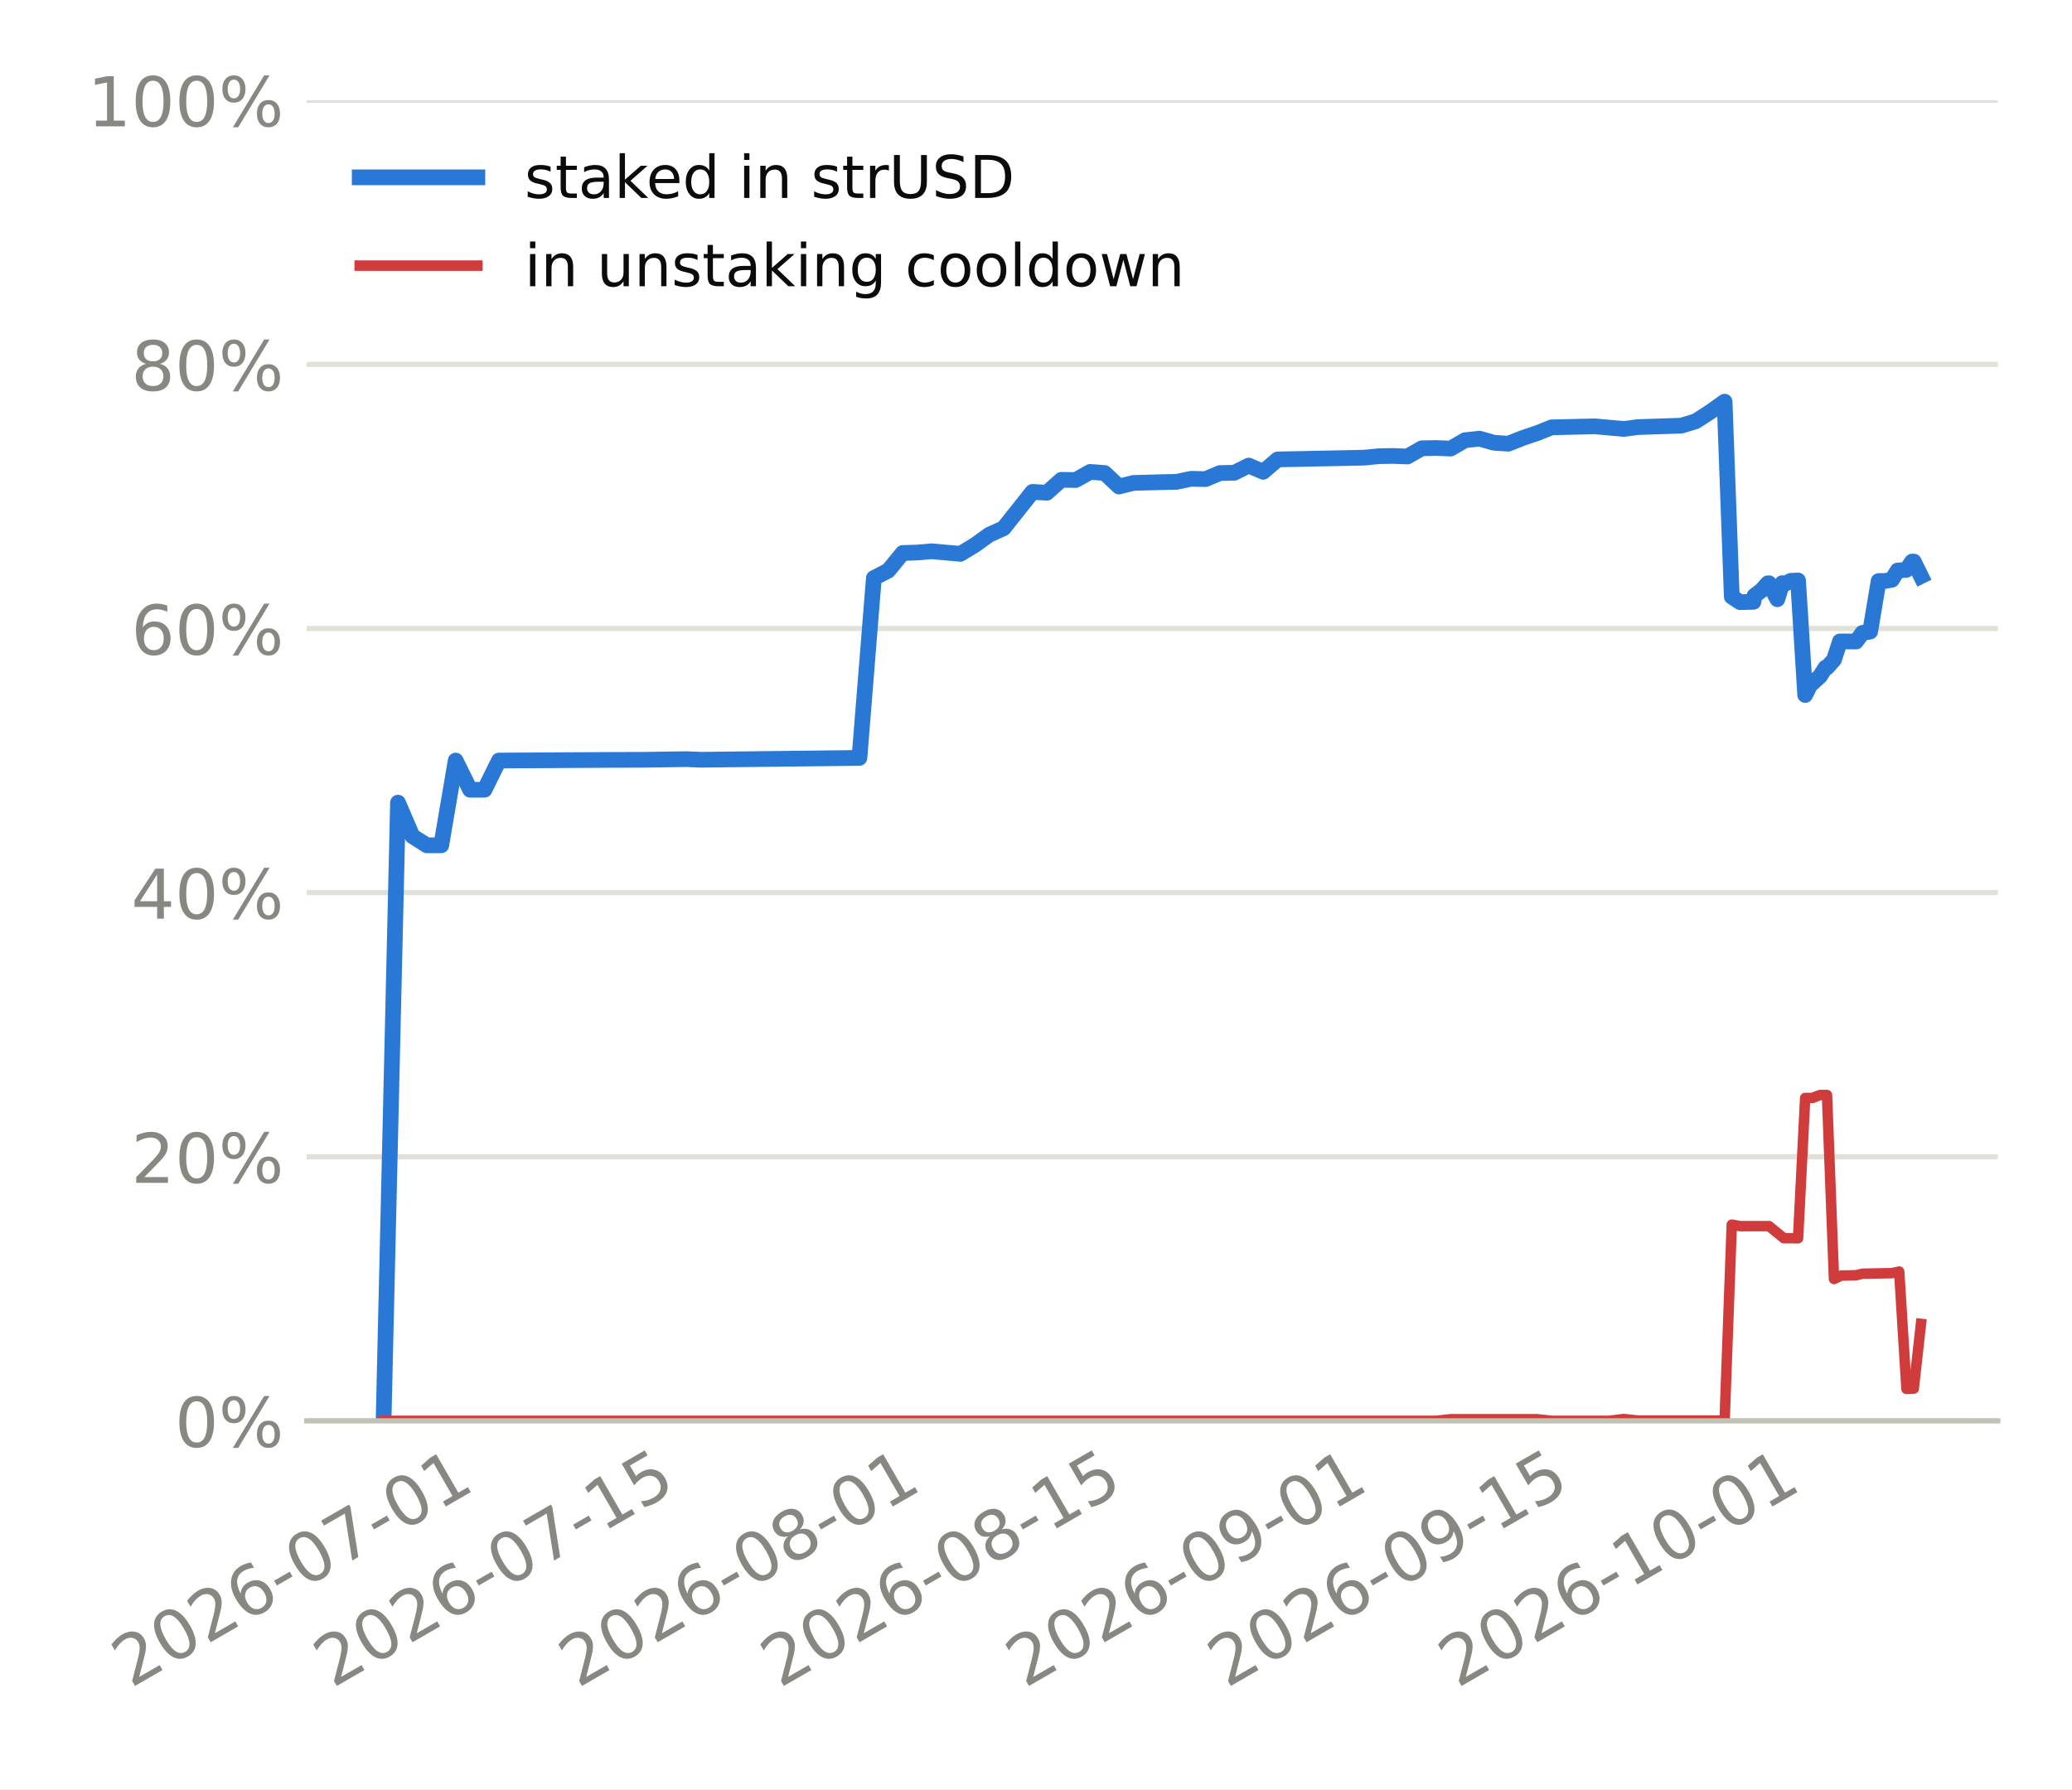
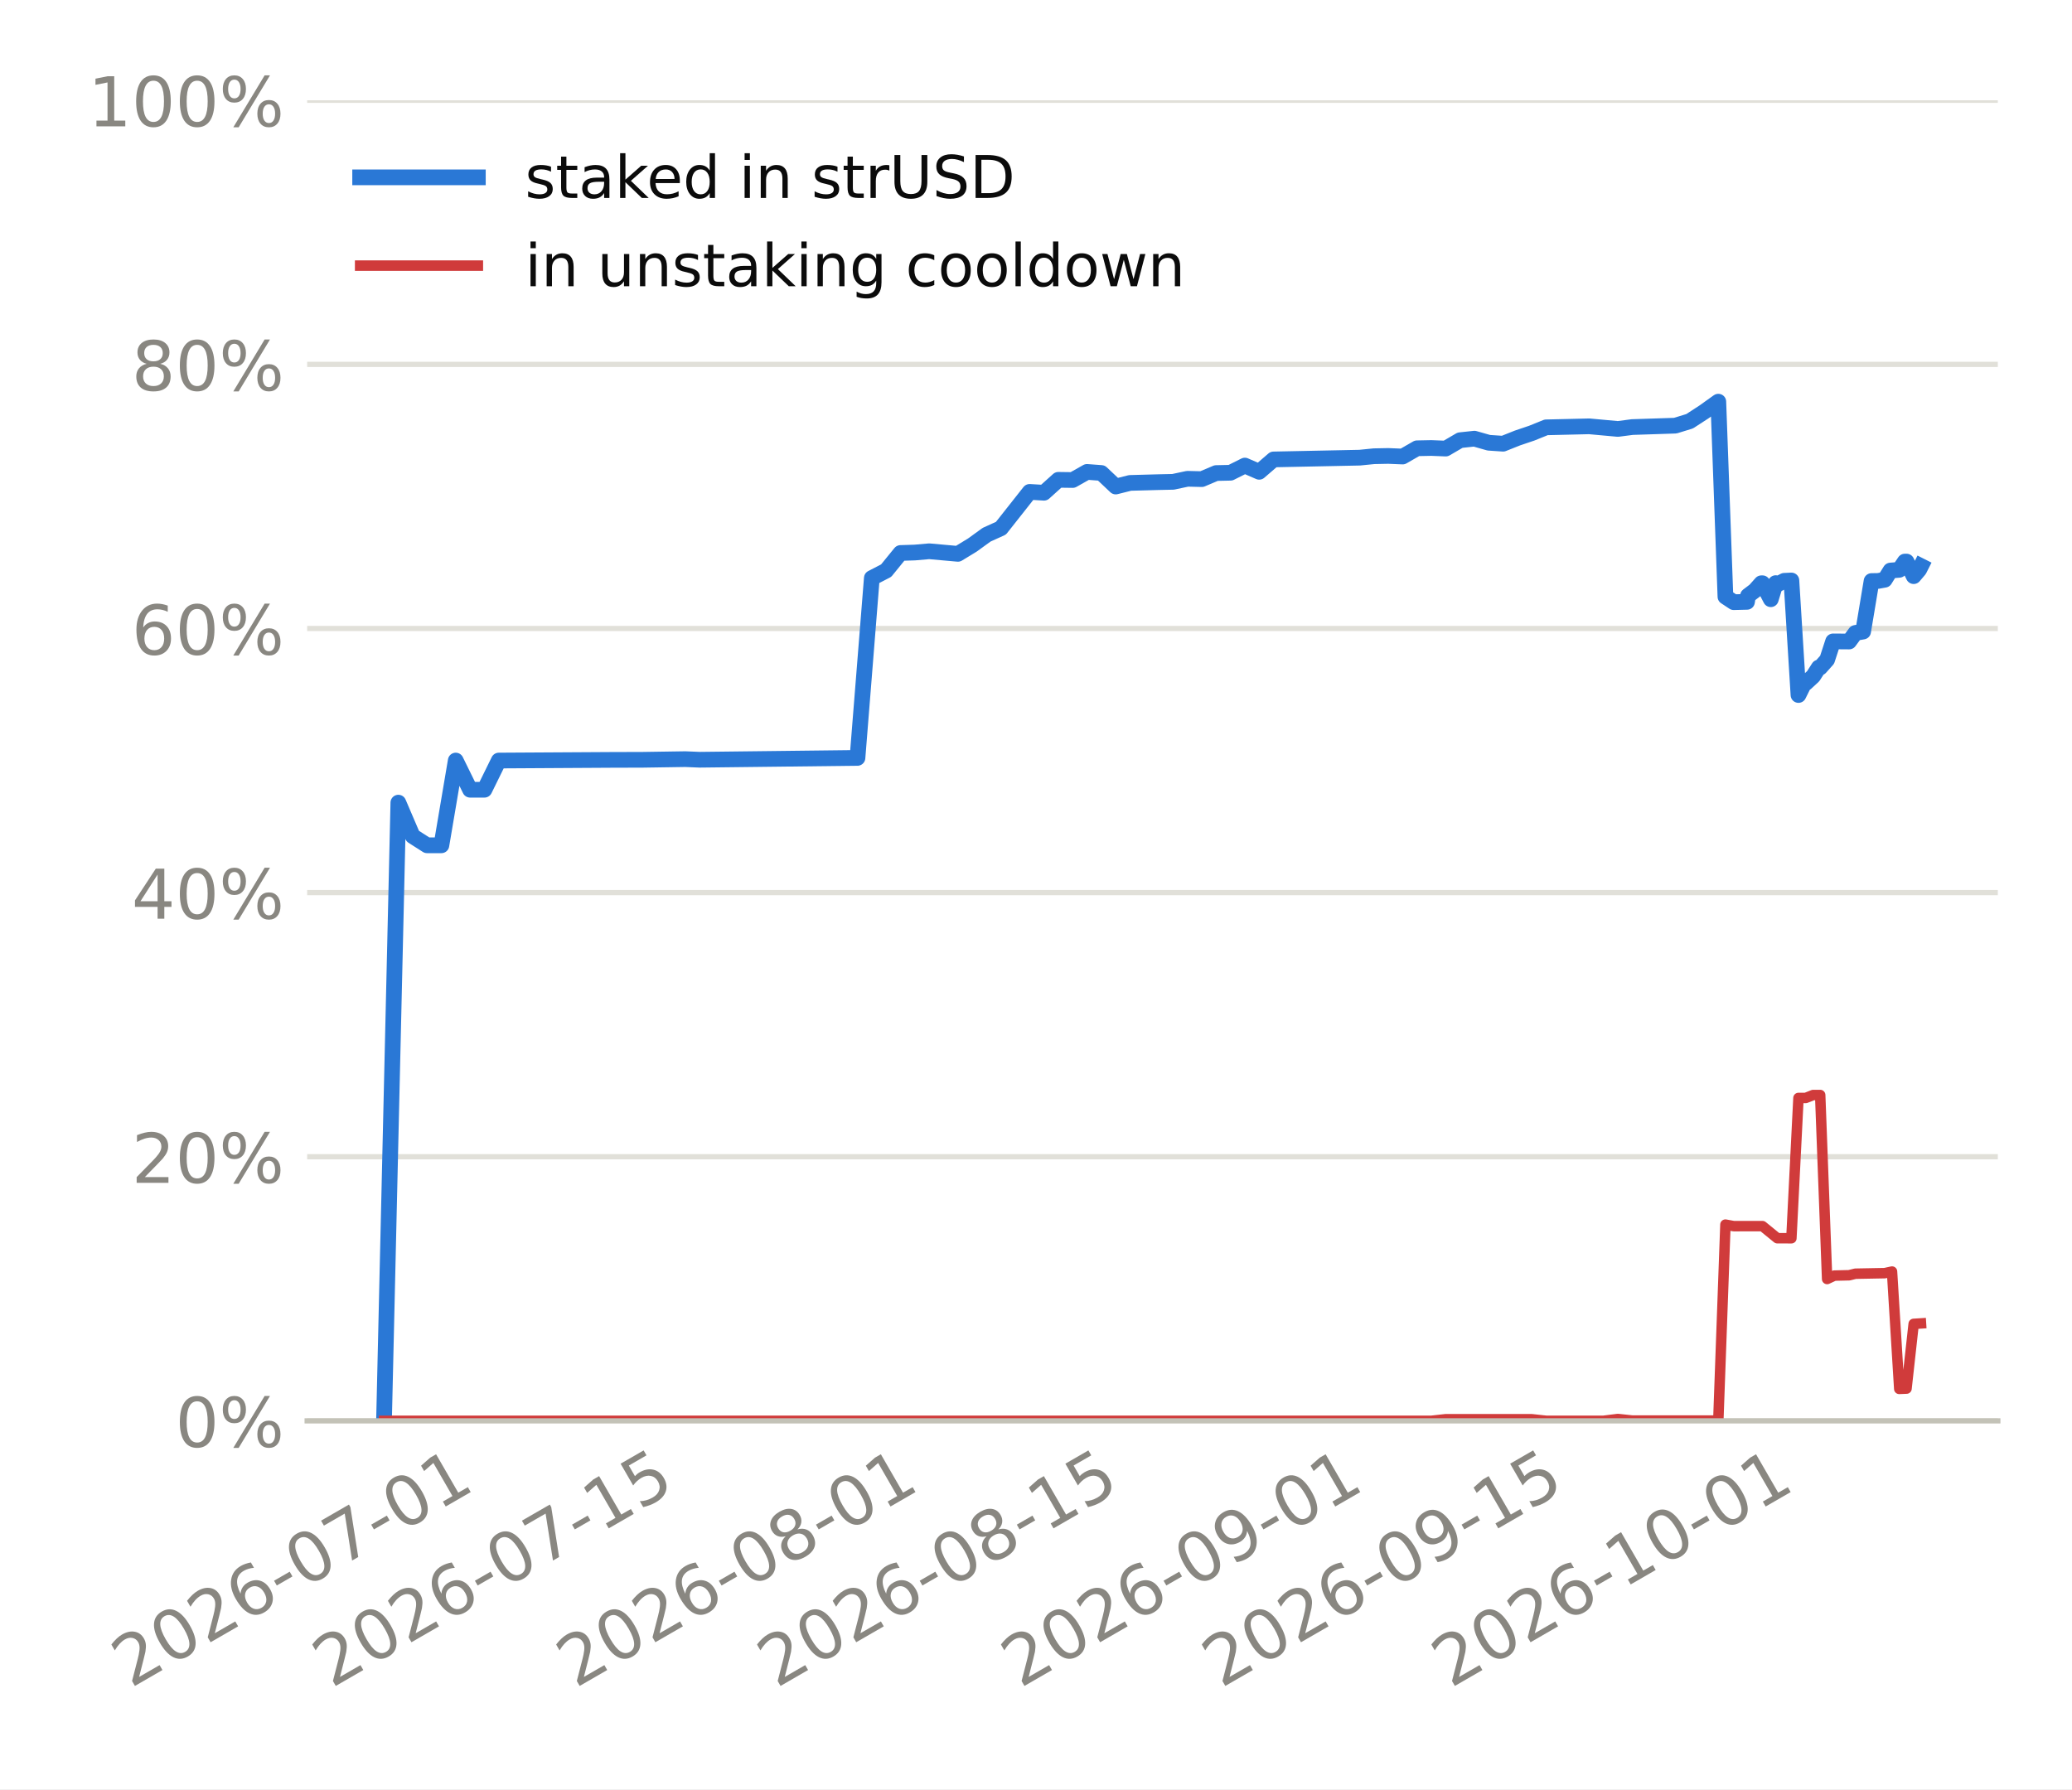
<svg xmlns="http://www.w3.org/2000/svg" xmlns:xlink="http://www.w3.org/1999/xlink" width="316.8pt" height="273.6pt" viewBox="0 0 316.8 273.6" version="1.1">
  <defs>
    <style type="text/css">*{stroke-linejoin: round; stroke-linecap: butt}</style>
  </defs>
  <g id="figure_1">
    <g id="patch_1">
      <path d="M 0 273.6  L 316.8 273.6  L 316.8 0  L 0 0  z " style="fill: #ffffff" />
    </g>
    <g id="axes_1">
      <g id="patch_2">
-         <path d="M 46.894 217.267  L 305.46 217.267  L 305.46 15.329  L 46.894 15.329  z " style="fill: #ffffff" />
+         <path d="M 46.964 217.267  L 305.46 217.267  L 305.46 15.329  L 46.964 15.329  z " style="fill: #ffffff" />
      </g>
      <g id="matplotlib.axis_1">
        <g id="xtick_1">
          <g id="line2d_1" />
          <g id="text_1">
-             <g style="fill: #898781" transform="translate(19.9728 258.1862) rotate(-30) scale(0.105 -0.105)">
+             <g style="fill: #898781" transform="translate(19.9618 258.1862) rotate(-30) scale(0.105 -0.105)">
              <defs>
                <path id="DejaVuSans-15" d="M 1228 531  L 3431 531  L 3431 0  L 469 0  L 469 531  Q 828 903 1448 1529  Q 2069 2156 2228 2338  Q 2531 2678 2651 2914  Q 2772 3150 2772 3378  Q 2772 3750 2511 3984  Q 2250 4219 1831 4219  Q 1534 4219 1204 4116  Q 875 4013 500 3803  L 500 4441  Q 881 4594 1212 4672  Q 1544 4750 1819 4750  Q 2544 4750 2975 4387  Q 3406 4025 3406 3419  Q 3406 3131 3298 2873  Q 3191 2616 2906 2266  Q 2828 2175 2409 1742  Q 1991 1309 1228 531  z " transform="scale(0.015625)" />
                <path id="DejaVuSans-13" d="M 2034 4250  Q 1547 4250 1301 3770  Q 1056 3291 1056 2328  Q 1056 1369 1301 889  Q 1547 409 2034 409  Q 2525 409 2770 889  Q 3016 1369 3016 2328  Q 3016 3291 2770 3770  Q 2525 4250 2034 4250  z M 2034 4750  Q 2819 4750 3233 4129  Q 3647 3509 3647 2328  Q 3647 1150 3233 529  Q 2819 -91 2034 -91  Q 1250 -91 836 529  Q 422 1150 422 2328  Q 422 3509 836 4129  Q 1250 4750 2034 4750  z " transform="scale(0.015625)" />
                <path id="DejaVuSans-19" d="M 2113 2584  Q 1688 2584 1439 2293  Q 1191 2003 1191 1497  Q 1191 994 1439 701  Q 1688 409 2113 409  Q 2538 409 2786 701  Q 3034 994 3034 1497  Q 3034 2003 2786 2293  Q 2538 2584 2113 2584  z M 3366 4563  L 3366 3988  Q 3128 4100 2886 4159  Q 2644 4219 2406 4219  Q 1781 4219 1451 3797  Q 1122 3375 1075 2522  Q 1259 2794 1537 2939  Q 1816 3084 2150 3084  Q 2853 3084 3261 2657  Q 3669 2231 3669 1497  Q 3669 778 3244 343  Q 2819 -91 2113 -91  Q 1303 -91 875 529  Q 447 1150 447 2328  Q 447 3434 972 4092  Q 1497 4750 2381 4750  Q 2619 4750 2861 4703  Q 3103 4656 3366 4563  z " transform="scale(0.015625)" />
                <path id="DejaVuSans-10" d="M 313 2009  L 1997 2009  L 1997 1497  L 313 1497  L 313 2009  z " transform="scale(0.015625)" />
                <path id="DejaVuSans-1a" d="M 525 4666  L 3525 4666  L 3525 4397  L 1831 0  L 1172 0  L 2766 4134  L 525 4134  L 525 4666  z " transform="scale(0.015625)" />
                <path id="DejaVuSans-14" d="M 794 531  L 1825 531  L 1825 4091  L 703 3866  L 703 4441  L 1819 4666  L 2450 4666  L 2450 531  L 3481 531  L 3481 0  L 794 0  L 794 531  z " transform="scale(0.015625)" />
              </defs>
              <use xlink:href="#DejaVuSans-15" />
              <use xlink:href="#DejaVuSans-13" transform="translate(63.625 0)" />
              <use xlink:href="#DejaVuSans-15" transform="translate(127.25 0)" />
              <use xlink:href="#DejaVuSans-19" transform="translate(190.875 0)" />
              <use xlink:href="#DejaVuSans-10" transform="translate(254.5 0)" />
              <use xlink:href="#DejaVuSans-13" transform="translate(290.5781 0)" />
              <use xlink:href="#DejaVuSans-1a" transform="translate(354.2031 0)" />
              <use xlink:href="#DejaVuSans-10" transform="translate(417.8281 0)" />
              <use xlink:href="#DejaVuSans-13" transform="translate(453.9062 0)" />
              <use xlink:href="#DejaVuSans-14" transform="translate(517.5312 0)" />
            </g>
          </g>
        </g>
        <g id="xtick_2">
          <g id="line2d_2" />
          <g id="text_2">
-             <g style="fill: #898781" transform="translate(50.83893 258.1862) rotate(-30) scale(0.105 -0.105)">
+             <g style="fill: #898781" transform="translate(50.6729 258.1862) rotate(-30) scale(0.105 -0.105)">
              <defs>
                <path id="DejaVuSans-18" d="M 691 4666  L 3169 4666  L 3169 4134  L 1269 4134  L 1269 2991  Q 1406 3038 1543 3061  Q 1681 3084 1819 3084  Q 2600 3084 3056 2656  Q 3513 2228 3513 1497  Q 3513 744 3044 326  Q 2575 -91 1722 -91  Q 1428 -91 1123 -41  Q 819 9 494 109  L 494 744  Q 775 591 1075 516  Q 1375 441 1709 441  Q 2250 441 2565 725  Q 2881 1009 2881 1497  Q 2881 1984 2565 2268  Q 2250 2553 1709 2553  Q 1456 2553 1204 2497  Q 953 2441 691 2322  L 691 4666  z " transform="scale(0.015625)" />
              </defs>
              <use xlink:href="#DejaVuSans-15" />
              <use xlink:href="#DejaVuSans-13" transform="translate(63.625 0)" />
              <use xlink:href="#DejaVuSans-15" transform="translate(127.25 0)" />
              <use xlink:href="#DejaVuSans-19" transform="translate(190.875 0)" />
              <use xlink:href="#DejaVuSans-10" transform="translate(254.5 0)" />
              <use xlink:href="#DejaVuSans-13" transform="translate(290.5781 0)" />
              <use xlink:href="#DejaVuSans-1a" transform="translate(354.2031 0)" />
              <use xlink:href="#DejaVuSans-10" transform="translate(417.8281 0)" />
              <use xlink:href="#DejaVuSans-14" transform="translate(453.9062 0)" />
              <use xlink:href="#DejaVuSans-18" transform="translate(517.5312 0)" />
            </g>
          </g>
        </g>
        <g id="xtick_3">
          <g id="line2d_3" />
          <g id="text_3">
-             <g style="fill: #898781" transform="translate(88.31923 258.1862) rotate(-30) scale(0.105 -0.105)">
+             <g style="fill: #898781" transform="translate(87.96496 258.1862) rotate(-30) scale(0.105 -0.105)">
              <defs>
                <path id="DejaVuSans-1b" d="M 2034 2216  Q 1584 2216 1326 1975  Q 1069 1734 1069 1313  Q 1069 891 1326 650  Q 1584 409 2034 409  Q 2484 409 2743 651  Q 3003 894 3003 1313  Q 3003 1734 2745 1975  Q 2488 2216 2034 2216  z M 1403 2484  Q 997 2584 770 2862  Q 544 3141 544 3541  Q 544 4100 942 4425  Q 1341 4750 2034 4750  Q 2731 4750 3128 4425  Q 3525 4100 3525 3541  Q 3525 3141 3298 2862  Q 3072 2584 2669 2484  Q 3125 2378 3379 2068  Q 3634 1759 3634 1313  Q 3634 634 3220 271  Q 2806 -91 2034 -91  Q 1263 -91 848 271  Q 434 634 434 1313  Q 434 1759 690 2068  Q 947 2378 1403 2484  z M 1172 3481  Q 1172 3119 1398 2916  Q 1625 2713 2034 2713  Q 2441 2713 2670 2916  Q 2900 3119 2900 3481  Q 2900 3844 2670 4047  Q 2441 4250 2034 4250  Q 1625 4250 1398 4047  Q 1172 3844 1172 3481  z " transform="scale(0.015625)" />
              </defs>
              <use xlink:href="#DejaVuSans-15" />
              <use xlink:href="#DejaVuSans-13" transform="translate(63.625 0)" />
              <use xlink:href="#DejaVuSans-15" transform="translate(127.25 0)" />
              <use xlink:href="#DejaVuSans-19" transform="translate(190.875 0)" />
              <use xlink:href="#DejaVuSans-10" transform="translate(254.5 0)" />
              <use xlink:href="#DejaVuSans-13" transform="translate(290.5781 0)" />
              <use xlink:href="#DejaVuSans-1b" transform="translate(354.2031 0)" />
              <use xlink:href="#DejaVuSans-10" transform="translate(417.8281 0)" />
              <use xlink:href="#DejaVuSans-13" transform="translate(453.9062 0)" />
              <use xlink:href="#DejaVuSans-14" transform="translate(517.5312 0)" />
            </g>
          </g>
        </g>
        <g id="xtick_4">
          <g id="line2d_4" />
          <g id="text_4">
-             <g style="fill: #898781" transform="translate(119.1854 258.1862) rotate(-30) scale(0.105 -0.105)">
+             <g style="fill: #898781" transform="translate(118.6761 258.1862) rotate(-30) scale(0.105 -0.105)">
              <use xlink:href="#DejaVuSans-15" />
              <use xlink:href="#DejaVuSans-13" transform="translate(63.625 0)" />
              <use xlink:href="#DejaVuSans-15" transform="translate(127.25 0)" />
              <use xlink:href="#DejaVuSans-19" transform="translate(190.875 0)" />
              <use xlink:href="#DejaVuSans-10" transform="translate(254.5 0)" />
              <use xlink:href="#DejaVuSans-13" transform="translate(290.5781 0)" />
              <use xlink:href="#DejaVuSans-1b" transform="translate(354.2031 0)" />
              <use xlink:href="#DejaVuSans-10" transform="translate(417.8281 0)" />
              <use xlink:href="#DejaVuSans-14" transform="translate(453.9062 0)" />
              <use xlink:href="#DejaVuSans-18" transform="translate(517.5312 0)" />
            </g>
          </g>
        </g>
        <g id="xtick_5">
          <g id="line2d_5" />
          <g id="text_5">
-             <g style="fill: #898781" transform="translate(156.6657 258.1862) rotate(-30) scale(0.105 -0.105)">
+             <g style="fill: #898781" transform="translate(155.9681 258.1862) rotate(-30) scale(0.105 -0.105)">
              <defs>
                <path id="DejaVuSans-1c" d="M 703 97  L 703 672  Q 941 559 1184 500  Q 1428 441 1663 441  Q 2288 441 2617 861  Q 2947 1281 2994 2138  Q 2813 1869 2534 1725  Q 2256 1581 1919 1581  Q 1219 1581 811 2004  Q 403 2428 403 3163  Q 403 3881 828 4315  Q 1253 4750 1959 4750  Q 2769 4750 3195 4129  Q 3622 3509 3622 2328  Q 3622 1225 3098 567  Q 2575 -91 1691 -91  Q 1453 -91 1209 -44  Q 966 3 703 97  z M 1959 2075  Q 2384 2075 2632 2365  Q 2881 2656 2881 3163  Q 2881 3666 2632 3958  Q 2384 4250 1959 4250  Q 1534 4250 1286 3958  Q 1038 3666 1038 3163  Q 1038 2656 1286 2365  Q 1534 2075 1959 2075  z " transform="scale(0.015625)" />
              </defs>
              <use xlink:href="#DejaVuSans-15" />
              <use xlink:href="#DejaVuSans-13" transform="translate(63.625 0)" />
              <use xlink:href="#DejaVuSans-15" transform="translate(127.25 0)" />
              <use xlink:href="#DejaVuSans-19" transform="translate(190.875 0)" />
              <use xlink:href="#DejaVuSans-10" transform="translate(254.5 0)" />
              <use xlink:href="#DejaVuSans-13" transform="translate(290.5781 0)" />
              <use xlink:href="#DejaVuSans-1c" transform="translate(354.2031 0)" />
              <use xlink:href="#DejaVuSans-10" transform="translate(417.8281 0)" />
              <use xlink:href="#DejaVuSans-13" transform="translate(453.9062 0)" />
              <use xlink:href="#DejaVuSans-14" transform="translate(517.5312 0)" />
            </g>
          </g>
        </g>
        <g id="xtick_6">
          <g id="line2d_6" />
          <g id="text_6">
-             <g style="fill: #898781" transform="translate(187.5318 258.1862) rotate(-30) scale(0.105 -0.105)">
+             <g style="fill: #898781" transform="translate(186.6792 258.1862) rotate(-30) scale(0.105 -0.105)">
              <use xlink:href="#DejaVuSans-15" />
              <use xlink:href="#DejaVuSans-13" transform="translate(63.625 0)" />
              <use xlink:href="#DejaVuSans-15" transform="translate(127.25 0)" />
              <use xlink:href="#DejaVuSans-19" transform="translate(190.875 0)" />
              <use xlink:href="#DejaVuSans-10" transform="translate(254.5 0)" />
              <use xlink:href="#DejaVuSans-13" transform="translate(290.5781 0)" />
              <use xlink:href="#DejaVuSans-1c" transform="translate(354.2031 0)" />
              <use xlink:href="#DejaVuSans-10" transform="translate(417.8281 0)" />
              <use xlink:href="#DejaVuSans-14" transform="translate(453.9062 0)" />
              <use xlink:href="#DejaVuSans-18" transform="translate(517.5312 0)" />
            </g>
          </g>
        </g>
        <g id="xtick_7">
          <g id="line2d_7" />
          <g id="text_7">
-             <g style="fill: #898781" transform="translate(222.8074 258.1862) rotate(-30) scale(0.105 -0.105)">
+             <g style="fill: #898781" transform="translate(221.7776 258.1862) rotate(-30) scale(0.105 -0.105)">
              <use xlink:href="#DejaVuSans-15" />
              <use xlink:href="#DejaVuSans-13" transform="translate(63.625 0)" />
              <use xlink:href="#DejaVuSans-15" transform="translate(127.25 0)" />
              <use xlink:href="#DejaVuSans-19" transform="translate(190.875 0)" />
              <use xlink:href="#DejaVuSans-10" transform="translate(254.5 0)" />
              <use xlink:href="#DejaVuSans-14" transform="translate(290.5781 0)" />
              <use xlink:href="#DejaVuSans-13" transform="translate(354.2031 0)" />
              <use xlink:href="#DejaVuSans-10" transform="translate(417.8281 0)" />
              <use xlink:href="#DejaVuSans-13" transform="translate(453.9062 0)" />
              <use xlink:href="#DejaVuSans-14" transform="translate(517.5312 0)" />
            </g>
          </g>
        </g>
      </g>
      <g id="matplotlib.axis_2">
        <g id="ytick_1">
          <g id="line2d_8">
-             <path d="M 46.894 217.267  L 305.46 217.267  " clip-path="url(#pa27ccfdf33)" style="fill: none; stroke: #e1e0d9; stroke-width: 0.8; stroke-linecap: square" />
+             <path d="M 46.964 217.267  L 305.46 217.267  " clip-path="url(#p86261a6675)" style="fill: none; stroke: #e1e0d9; stroke-width: 0.8; stroke-linecap: square" />
          </g>
          <g id="line2d_9" />
          <g id="text_8">
-             <g style="fill: #898781" transform="translate(26.73677 221.2555) scale(0.105 -0.105)">
+             <g style="fill: #898781" transform="translate(26.80644 221.2555) scale(0.105 -0.105)">
              <defs>
                <path id="DejaVuSans-8" d="M 4653 2053  Q 4381 2053 4226 1822  Q 4072 1591 4072 1178  Q 4072 772 4226 539  Q 4381 306 4653 306  Q 4919 306 5073 539  Q 5228 772 5228 1178  Q 5228 1588 5073 1820  Q 4919 2053 4653 2053  z M 4653 2450  Q 5147 2450 5437 2106  Q 5728 1763 5728 1178  Q 5728 594 5436 251  Q 5144 -91 4653 -91  Q 4153 -91 3862 251  Q 3572 594 3572 1178  Q 3572 1766 3864 2108  Q 4156 2450 4653 2450  z M 1428 4353  Q 1159 4353 1004 4120  Q 850 3888 850 3481  Q 850 3069 1003 2837  Q 1156 2606 1428 2606  Q 1700 2606 1854 2837  Q 2009 3069 2009 3481  Q 2009 3884 1853 4118  Q 1697 4353 1428 4353  z M 4250 4750  L 4750 4750  L 1831 -91  L 1331 -91  L 4250 4750  z M 1428 4750  Q 1922 4750 2215 4408  Q 2509 4066 2509 3481  Q 2509 2891 2217 2550  Q 1925 2209 1428 2209  Q 931 2209 642 2551  Q 353 2894 353 3481  Q 353 4063 643 4406  Q 934 4750 1428 4750  z " transform="scale(0.015625)" />
              </defs>
              <use xlink:href="#DejaVuSans-13" />
              <use xlink:href="#DejaVuSans-8" transform="translate(63.625 0)" />
            </g>
          </g>
        </g>
        <g id="ytick_2">
          <g id="line2d_10">
-             <path d="M 46.894 176.879  L 305.46 176.879  " clip-path="url(#pa27ccfdf33)" style="fill: none; stroke: #e1e0d9; stroke-width: 0.8; stroke-linecap: square" />
+             <path d="M 46.964 176.879  L 305.46 176.879  " clip-path="url(#p86261a6675)" style="fill: none; stroke: #e1e0d9; stroke-width: 0.8; stroke-linecap: square" />
          </g>
          <g id="line2d_11" />
          <g id="text_9">
-             <g style="fill: #898781" transform="translate(20.05614 180.8679) scale(0.105 -0.105)">
+             <g style="fill: #898781" transform="translate(20.12581 180.8679) scale(0.105 -0.105)">
              <use xlink:href="#DejaVuSans-15" />
              <use xlink:href="#DejaVuSans-13" transform="translate(63.625 0)" />
              <use xlink:href="#DejaVuSans-8" transform="translate(127.25 0)" />
            </g>
          </g>
        </g>
        <g id="ytick_3">
          <g id="line2d_12">
-             <path d="M 46.894 136.492  L 305.46 136.492  " clip-path="url(#pa27ccfdf33)" style="fill: none; stroke: #e1e0d9; stroke-width: 0.8; stroke-linecap: square" />
+             <path d="M 46.964 136.492  L 305.46 136.492  " clip-path="url(#p86261a6675)" style="fill: none; stroke: #e1e0d9; stroke-width: 0.8; stroke-linecap: square" />
          </g>
          <g id="line2d_13" />
          <g id="text_10">
-             <g style="fill: #898781" transform="translate(20.05614 140.4803) scale(0.105 -0.105)">
+             <g style="fill: #898781" transform="translate(20.12581 140.4803) scale(0.105 -0.105)">
              <defs>
                <path id="DejaVuSans-17" d="M 2419 4116  L 825 1625  L 2419 1625  L 2419 4116  z M 2253 4666  L 3047 4666  L 3047 1625  L 3713 1625  L 3713 1100  L 3047 1100  L 3047 0  L 2419 0  L 2419 1100  L 313 1100  L 313 1709  L 2253 4666  z " transform="scale(0.015625)" />
              </defs>
              <use xlink:href="#DejaVuSans-17" />
              <use xlink:href="#DejaVuSans-13" transform="translate(63.625 0)" />
              <use xlink:href="#DejaVuSans-8" transform="translate(127.25 0)" />
            </g>
          </g>
        </g>
        <g id="ytick_4">
          <g id="line2d_14">
-             <path d="M 46.894 96.104  L 305.46 96.104  " clip-path="url(#pa27ccfdf33)" style="fill: none; stroke: #e1e0d9; stroke-width: 0.8; stroke-linecap: square" />
+             <path d="M 46.964 96.104  L 305.46 96.104  " clip-path="url(#p86261a6675)" style="fill: none; stroke: #e1e0d9; stroke-width: 0.8; stroke-linecap: square" />
          </g>
          <g id="line2d_15" />
          <g id="text_11">
-             <g style="fill: #898781" transform="translate(20.05614 100.0927) scale(0.105 -0.105)">
+             <g style="fill: #898781" transform="translate(20.12581 100.0927) scale(0.105 -0.105)">
              <use xlink:href="#DejaVuSans-19" />
              <use xlink:href="#DejaVuSans-13" transform="translate(63.625 0)" />
              <use xlink:href="#DejaVuSans-8" transform="translate(127.25 0)" />
            </g>
          </g>
        </g>
        <g id="ytick_5">
          <g id="line2d_16">
-             <path d="M 46.894 55.716  L 305.46 55.716  " clip-path="url(#pa27ccfdf33)" style="fill: none; stroke: #e1e0d9; stroke-width: 0.8; stroke-linecap: square" />
+             <path d="M 46.964 55.716  L 305.46 55.716  " clip-path="url(#p86261a6675)" style="fill: none; stroke: #e1e0d9; stroke-width: 0.8; stroke-linecap: square" />
          </g>
          <g id="line2d_17" />
          <g id="text_12">
-             <g style="fill: #898781" transform="translate(20.05614 59.70513) scale(0.105 -0.105)">
+             <g style="fill: #898781" transform="translate(20.12581 59.70513) scale(0.105 -0.105)">
              <use xlink:href="#DejaVuSans-1b" />
              <use xlink:href="#DejaVuSans-13" transform="translate(63.625 0)" />
              <use xlink:href="#DejaVuSans-8" transform="translate(127.25 0)" />
            </g>
          </g>
        </g>
        <g id="ytick_6">
          <g id="line2d_18">
-             <path d="M 46.894 15.329  L 305.46 15.329  " clip-path="url(#pa27ccfdf33)" style="fill: none; stroke: #e1e0d9; stroke-width: 0.8; stroke-linecap: square" />
+             <path d="M 46.964 15.329  L 305.46 15.329  " clip-path="url(#p86261a6675)" style="fill: none; stroke: #e1e0d9; stroke-width: 0.8; stroke-linecap: square" />
          </g>
          <g id="line2d_19" />
          <g id="text_13">
-             <g style="fill: #898781" transform="translate(13.37552 19.31754) scale(0.105 -0.105)">
+             <g style="fill: #898781" transform="translate(13.44519 19.31754) scale(0.105 -0.105)">
              <use xlink:href="#DejaVuSans-14" />
              <use xlink:href="#DejaVuSans-13" transform="translate(63.625 0)" />
              <use xlink:href="#DejaVuSans-13" transform="translate(127.25 0)" />
              <use xlink:href="#DejaVuSans-8" transform="translate(190.875 0)" />
            </g>
          </g>
        </g>
      </g>
      <g id="line2d_20">
-         <path d="M 58.647 217.267  L 60.852 122.733  L 63.056 127.857  L 65.261 129.259  L 67.466 129.259  L 69.671 116.298  L 71.875 120.762  L 74.08 120.762  L 76.285 116.298  L 93.923 116.195  L 98.332 116.184  L 104.946 116.083  L 107.151 116.175  L 131.403 115.893  L 133.608 88.39  L 135.812 87.256  L 138.017 84.559  L 140.222 84.489  L 142.427 84.297  L 146.836 84.691  L 149.041 83.356  L 151.245 81.767  L 153.45 80.771  L 157.86 75.215  L 160.064 75.347  L 162.269 73.371  L 164.474 73.401  L 166.678 72.16  L 168.883 72.325  L 171.088 74.397  L 173.293 73.845  L 177.702 73.726  L 179.907 73.679  L 182.112 73.212  L 184.316 73.265  L 186.521 72.337  L 188.726 72.289  L 190.93 71.192  L 193.135 72.145  L 195.34 70.253  L 208.568 69.983  L 210.773 69.763  L 212.978 69.72  L 215.182 69.81  L 217.387 68.548  L 219.592 68.504  L 221.797 68.593  L 224.001 67.312  L 226.206 67.077  L 228.411 67.701  L 230.615 67.849  L 232.82 66.975  L 235.025 66.233  L 237.23 65.346  L 243.844 65.191  L 248.253 65.591  L 250.458 65.304  L 257.072 65.089  L 259.277 64.416  L 261.482 62.99  L 263.686 61.42  L 264.78 91.241  L 266.056 92.081  L 268.096 92.03  L 268.247 91.097  L 269.311 90.294  L 270.3 89.188  L 270.47 89.185  L 271.751 91.631  L 272.505 89.167  L 272.75 89.362  L 273.815 88.814  L 274.917 88.763  L 276.004 106.275  L 276.915 104.451  L 277.125 104.447  L 278.264 103.404  L 279.119 102.077  L 279.341 102.073  L 280.408 100.879  L 281.324 98.077  L 283.788 98.095  L 284.759 96.78  L 285.939 96.574  L 287.232 88.849  L 288.232 88.834  L 289.262 88.651  L 290.143 87.242  L 291.491 87.135  L 292.348 85.875  L 292.607 85.871  L 293.707 88.101  L 293.707 88.101  " clip-path="url(#pa27ccfdf33)" style="fill: none; stroke: #2a78d6; stroke-width: 2.4; stroke-linecap: square" />
+         <path d="M 58.714 217.267  L 60.907 122.733  L 63.101 127.857  L 65.294 129.259  L 67.488 129.259  L 69.682 116.298  L 71.875 120.762  L 74.069 120.762  L 76.263 116.298  L 93.812 116.195  L 98.199 116.184  L 104.78 116.083  L 106.974 116.175  L 131.104 115.893  L 133.298 88.39  L 135.491 87.256  L 137.685 84.559  L 139.879 84.489  L 142.072 84.297  L 146.46 84.691  L 148.653 83.356  L 150.847 81.767  L 153.041 80.771  L 157.428 75.215  L 159.621 75.347  L 161.815 73.371  L 164.009 73.401  L 166.202 72.16  L 168.396 72.325  L 170.59 74.397  L 172.783 73.845  L 177.171 73.726  L 179.364 73.679  L 181.558 73.212  L 183.752 73.265  L 185.945 72.337  L 188.139 72.289  L 190.333 71.192  L 192.526 72.145  L 194.72 70.253  L 207.882 69.983  L 210.075 69.763  L 212.269 69.72  L 214.463 69.81  L 216.656 68.548  L 218.85 68.504  L 221.044 68.593  L 223.237 67.312  L 225.431 67.077  L 227.625 67.701  L 229.818 67.849  L 232.012 66.975  L 234.206 66.233  L 236.399 65.346  L 242.98 65.191  L 247.367 65.591  L 249.561 65.304  L 256.142 65.089  L 258.336 64.416  L 260.529 62.99  L 262.723 61.42  L 263.811 91.241  L 265.081 92.081  L 267.11 92.03  L 267.261 91.097  L 268.319 90.294  L 269.304 89.188  L 269.473 89.185  L 270.747 91.631  L 271.498 89.167  L 271.741 89.362  L 272.8 88.814  L 273.897 88.763  L 274.979 106.275  L 275.885 104.451  L 276.094 104.447  L 277.228 103.404  L 278.079 102.077  L 278.299 102.073  L 279.36 100.879  L 280.272 98.077  L 282.724 98.095  L 283.69 96.78  L 284.864 96.574  L 286.151 88.849  L 287.146 88.834  L 288.17 88.651  L 289.047 87.242  L 290.388 87.135  L 291.24 85.875  L 291.499 85.871  L 292.593 88.101  L 293.434 87.111  L 293.71 86.564  L 293.71 86.564  " clip-path="url(#p86261a6675)" style="fill: none; stroke: #2a78d6; stroke-width: 2.4; stroke-linecap: square" />
      </g>
      <g id="line2d_21">
-         <path d="M 58.647 217.267  L 219.592 217.263  L 221.797 217.018  L 235.025 217.022  L 237.23 217.26  L 246.049 217.26  L 248.253 216.985  L 250.458 217.222  L 263.686 217.219  L 264.78 187.26  L 266.056 187.494  L 270.47 187.49  L 272.75 189.339  L 274.917 189.345  L 276.004 167.892  L 277.125 167.889  L 278.264 167.441  L 279.341 167.441  L 280.408 195.576  L 281.526 195.056  L 283.788 195.004  L 284.759 194.766  L 289.262 194.683  L 290.38 194.438  L 291.491 212.379  L 292.607 212.335  L 293.707 202.438  L 293.707 202.438  " clip-path="url(#pa27ccfdf33)" style="fill: none; stroke: #d03b3b; stroke-width: 1.6; stroke-linecap: square" />
+         <path d="M 58.714 217.267  L 218.85 217.263  L 221.044 217.018  L 234.206 217.022  L 236.399 217.26  L 245.174 217.26  L 247.367 216.985  L 249.561 217.222  L 262.723 217.219  L 263.811 187.26  L 265.081 187.494  L 269.473 187.49  L 271.741 189.339  L 273.897 189.345  L 274.979 167.892  L 276.094 167.889  L 277.228 167.441  L 278.299 167.441  L 279.36 195.576  L 280.473 195.056  L 282.724 195.004  L 283.69 194.766  L 288.17 194.683  L 289.282 194.438  L 290.388 212.379  L 291.499 212.335  L 292.593 202.438  L 293.71 202.368  L 293.71 202.368  " clip-path="url(#p86261a6675)" style="fill: none; stroke: #d03b3b; stroke-width: 1.6; stroke-linecap: square" />
      </g>
      <g id="patch_3">
-         <path d="M 46.894 217.267  L 305.46 217.267  " style="fill: none; stroke: #c3c2b7; stroke-width: 0.8; stroke-linejoin: miter; stroke-linecap: square" />
+         <path d="M 46.964 217.267  L 305.46 217.267  " style="fill: none; stroke: #c3c2b7; stroke-width: 0.8; stroke-linejoin: miter; stroke-linecap: square" />
      </g>
      <g id="legend_1">
        <g id="line2d_22">
-           <path d="M 54.994 27.117  L 63.994 27.117  L 72.994 27.117  " style="fill: none; stroke: #2a78d6; stroke-width: 2.4; stroke-linecap: square" />
+           <path d="M 55.064 27.117  L 64.064 27.117  L 73.064 27.117  " style="fill: none; stroke: #2a78d6; stroke-width: 2.4; stroke-linecap: square" />
        </g>
        <g id="text_14">
-           <g style="fill: #0b0b0b" transform="translate(80.19403 30.26736) scale(0.09 -0.09)">
+           <g style="fill: #0b0b0b" transform="translate(80.26371 30.26736) scale(0.09 -0.09)">
            <defs>
              <path id="DejaVuSans-56" d="M 2834 3397  L 2834 2853  Q 2591 2978 2328 3040  Q 2066 3103 1784 3103  Q 1356 3103 1142 2972  Q 928 2841 928 2578  Q 928 2378 1081 2264  Q 1234 2150 1697 2047  L 1894 2003  Q 2506 1872 2764 1633  Q 3022 1394 3022 966  Q 3022 478 2636 193  Q 2250 -91 1575 -91  Q 1294 -91 989 -36  Q 684 19 347 128  L 347 722  Q 666 556 975 473  Q 1284 391 1588 391  Q 1994 391 2212 530  Q 2431 669 2431 922  Q 2431 1156 2273 1281  Q 2116 1406 1581 1522  L 1381 1569  Q 847 1681 609 1914  Q 372 2147 372 2553  Q 372 3047 722 3315  Q 1072 3584 1716 3584  Q 2034 3584 2315 3537  Q 2597 3491 2834 3397  z " transform="scale(0.015625)" />
              <path id="DejaVuSans-57" d="M 1172 4494  L 1172 3500  L 2356 3500  L 2356 3053  L 1172 3053  L 1172 1153  Q 1172 725 1289 603  Q 1406 481 1766 481  L 2356 481  L 2356 0  L 1766 0  Q 1100 0 847 248  Q 594 497 594 1153  L 594 3053  L 172 3053  L 172 3500  L 594 3500  L 594 4494  L 1172 4494  z " transform="scale(0.015625)" />
              <path id="DejaVuSans-44" d="M 2194 1759  Q 1497 1759 1228 1600  Q 959 1441 959 1056  Q 959 750 1161 570  Q 1363 391 1709 391  Q 2188 391 2477 730  Q 2766 1069 2766 1631  L 2766 1759  L 2194 1759  z M 3341 1997  L 3341 0  L 2766 0  L 2766 531  Q 2569 213 2275 61  Q 1981 -91 1556 -91  Q 1019 -91 701 211  Q 384 513 384 1019  Q 384 1609 779 1909  Q 1175 2209 1959 2209  L 2766 2209  L 2766 2266  Q 2766 2663 2505 2880  Q 2244 3097 1772 3097  Q 1472 3097 1187 3025  Q 903 2953 641 2809  L 641 3341  Q 956 3463 1253 3523  Q 1550 3584 1831 3584  Q 2591 3584 2966 3190  Q 3341 2797 3341 1997  z " transform="scale(0.015625)" />
              <path id="DejaVuSans-4e" d="M 581 4863  L 1159 4863  L 1159 1991  L 2875 3500  L 3609 3500  L 1753 1863  L 3688 0  L 2938 0  L 1159 1709  L 1159 0  L 581 0  L 581 4863  z " transform="scale(0.015625)" />
              <path id="DejaVuSans-48" d="M 3597 1894  L 3597 1613  L 953 1613  Q 991 1019 1311 708  Q 1631 397 2203 397  Q 2534 397 2845 478  Q 3156 559 3463 722  L 3463 178  Q 3153 47 2828 -22  Q 2503 -91 2169 -91  Q 1331 -91 842 396  Q 353 884 353 1716  Q 353 2575 817 3079  Q 1281 3584 2069 3584  Q 2775 3584 3186 3129  Q 3597 2675 3597 1894  z M 3022 2063  Q 3016 2534 2758 2815  Q 2500 3097 2075 3097  Q 1594 3097 1305 2825  Q 1016 2553 972 2059  L 3022 2063  z " transform="scale(0.015625)" />
              <path id="DejaVuSans-47" d="M 2906 2969  L 2906 4863  L 3481 4863  L 3481 0  L 2906 0  L 2906 525  Q 2725 213 2448 61  Q 2172 -91 1784 -91  Q 1150 -91 751 415  Q 353 922 353 1747  Q 353 2572 751 3078  Q 1150 3584 1784 3584  Q 2172 3584 2448 3432  Q 2725 3281 2906 2969  z M 947 1747  Q 947 1113 1208 752  Q 1469 391 1925 391  Q 2381 391 2643 752  Q 2906 1113 2906 1747  Q 2906 2381 2643 2742  Q 2381 3103 1925 3103  Q 1469 3103 1208 2742  Q 947 2381 947 1747  z " transform="scale(0.015625)" />
              <path id="DejaVuSans-3" transform="scale(0.015625)" />
              <path id="DejaVuSans-4c" d="M 603 3500  L 1178 3500  L 1178 0  L 603 0  L 603 3500  z M 603 4863  L 1178 4863  L 1178 4134  L 603 4134  L 603 4863  z " transform="scale(0.015625)" />
              <path id="DejaVuSans-51" d="M 3513 2113  L 3513 0  L 2938 0  L 2938 2094  Q 2938 2591 2744 2837  Q 2550 3084 2163 3084  Q 1697 3084 1428 2787  Q 1159 2491 1159 1978  L 1159 0  L 581 0  L 581 3500  L 1159 3500  L 1159 2956  Q 1366 3272 1645 3428  Q 1925 3584 2291 3584  Q 2894 3584 3203 3211  Q 3513 2838 3513 2113  z " transform="scale(0.015625)" />
              <path id="DejaVuSans-55" d="M 2631 2963  Q 2534 3019 2420 3045  Q 2306 3072 2169 3072  Q 1681 3072 1420 2755  Q 1159 2438 1159 1844  L 1159 0  L 581 0  L 581 3500  L 1159 3500  L 1159 2956  Q 1341 3275 1631 3429  Q 1922 3584 2338 3584  Q 2397 3584 2469 3576  Q 2541 3569 2628 3553  L 2631 2963  z " transform="scale(0.015625)" />
              <path id="DejaVuSans-38" d="M 556 4666  L 1191 4666  L 1191 1831  Q 1191 1081 1462 751  Q 1734 422 2344 422  Q 2950 422 3222 751  Q 3494 1081 3494 1831  L 3494 4666  L 4128 4666  L 4128 1753  Q 4128 841 3676 375  Q 3225 -91 2344 -91  Q 1459 -91 1007 375  Q 556 841 556 1753  L 556 4666  z " transform="scale(0.015625)" />
              <path id="DejaVuSans-36" d="M 3425 4513  L 3425 3897  Q 3066 4069 2747 4153  Q 2428 4238 2131 4238  Q 1616 4238 1336 4038  Q 1056 3838 1056 3469  Q 1056 3159 1242 3001  Q 1428 2844 1947 2747  L 2328 2669  Q 3034 2534 3370 2195  Q 3706 1856 3706 1288  Q 3706 609 3251 259  Q 2797 -91 1919 -91  Q 1588 -91 1214 -16  Q 841 59 441 206  L 441 856  Q 825 641 1194 531  Q 1563 422 1919 422  Q 2459 422 2753 634  Q 3047 847 3047 1241  Q 3047 1584 2836 1778  Q 2625 1972 2144 2069  L 1759 2144  Q 1053 2284 737 2584  Q 422 2884 422 3419  Q 422 4038 858 4394  Q 1294 4750 2059 4750  Q 2388 4750 2728 4690  Q 3069 4631 3425 4513  z " transform="scale(0.015625)" />
              <path id="DejaVuSans-27" d="M 1259 4147  L 1259 519  L 2022 519  Q 2988 519 3436 956  Q 3884 1394 3884 2338  Q 3884 3275 3436 3711  Q 2988 4147 2022 4147  L 1259 4147  z M 628 4666  L 1925 4666  Q 3281 4666 3915 4102  Q 4550 3538 4550 2338  Q 4550 1131 3912 565  Q 3275 0 1925 0  L 628 0  L 628 4666  z " transform="scale(0.015625)" />
            </defs>
            <use xlink:href="#DejaVuSans-56" />
            <use xlink:href="#DejaVuSans-57" transform="translate(52.09375 0)" />
            <use xlink:href="#DejaVuSans-44" transform="translate(91.29688 0)" />
            <use xlink:href="#DejaVuSans-4e" transform="translate(152.5781 0)" />
            <use xlink:href="#DejaVuSans-48" transform="translate(206.9219 0)" />
            <use xlink:href="#DejaVuSans-47" transform="translate(268.4531 0)" />
            <use xlink:href="#DejaVuSans-3" transform="translate(331.9375 0)" />
            <use xlink:href="#DejaVuSans-4c" transform="translate(363.7188 0)" />
            <use xlink:href="#DejaVuSans-51" transform="translate(391.5 0)" />
            <use xlink:href="#DejaVuSans-3" transform="translate(454.875 0)" />
            <use xlink:href="#DejaVuSans-56" transform="translate(486.6562 0)" />
            <use xlink:href="#DejaVuSans-57" transform="translate(538.75 0)" />
            <use xlink:href="#DejaVuSans-55" transform="translate(577.9531 0)" />
            <use xlink:href="#DejaVuSans-38" transform="translate(619.0625 0)" />
            <use xlink:href="#DejaVuSans-36" transform="translate(692.25 0)" />
            <use xlink:href="#DejaVuSans-27" transform="translate(755.7344 0)" />
          </g>
        </g>
        <g id="line2d_23">
-           <path d="M 54.994 40.618  L 63.994 40.618  L 72.994 40.618  " style="fill: none; stroke: #d03b3b; stroke-width: 1.6; stroke-linecap: square" />
+           <path d="M 55.064 40.618  L 64.064 40.618  L 73.064 40.618  " style="fill: none; stroke: #d03b3b; stroke-width: 1.6; stroke-linecap: square" />
        </g>
        <g id="text_15">
-           <g style="fill: #0b0b0b" transform="translate(80.19403 43.76807) scale(0.09 -0.09)">
+           <g style="fill: #0b0b0b" transform="translate(80.26371 43.76807) scale(0.09 -0.09)">
            <defs>
              <path id="DejaVuSans-58" d="M 544 1381  L 544 3500  L 1119 3500  L 1119 1403  Q 1119 906 1312 657  Q 1506 409 1894 409  Q 2359 409 2629 706  Q 2900 1003 2900 1516  L 2900 3500  L 3475 3500  L 3475 0  L 2900 0  L 2900 538  Q 2691 219 2414 64  Q 2138 -91 1772 -91  Q 1169 -91 856 284  Q 544 659 544 1381  z M 1991 3584  L 1991 3584  z " transform="scale(0.015625)" />
              <path id="DejaVuSans-4a" d="M 2906 1791  Q 2906 2416 2648 2759  Q 2391 3103 1925 3103  Q 1463 3103 1205 2759  Q 947 2416 947 1791  Q 947 1169 1205 825  Q 1463 481 1925 481  Q 2391 481 2648 825  Q 2906 1169 2906 1791  z M 3481 434  Q 3481 -459 3084 -895  Q 2688 -1331 1869 -1331  Q 1566 -1331 1297 -1286  Q 1028 -1241 775 -1147  L 775 -588  Q 1028 -725 1275 -790  Q 1522 -856 1778 -856  Q 2344 -856 2625 -561  Q 2906 -266 2906 331  L 2906 616  Q 2728 306 2450 153  Q 2172 0 1784 0  Q 1141 0 747 490  Q 353 981 353 1791  Q 353 2603 747 3093  Q 1141 3584 1784 3584  Q 2172 3584 2450 3431  Q 2728 3278 2906 2969  L 2906 3500  L 3481 3500  L 3481 434  z " transform="scale(0.015625)" />
              <path id="DejaVuSans-46" d="M 3122 3366  L 3122 2828  Q 2878 2963 2633 3030  Q 2388 3097 2138 3097  Q 1578 3097 1268 2742  Q 959 2388 959 1747  Q 959 1106 1268 751  Q 1578 397 2138 397  Q 2388 397 2633 464  Q 2878 531 3122 666  L 3122 134  Q 2881 22 2623 -34  Q 2366 -91 2075 -91  Q 1284 -91 818 406  Q 353 903 353 1747  Q 353 2603 823 3093  Q 1294 3584 2113 3584  Q 2378 3584 2631 3529  Q 2884 3475 3122 3366  z " transform="scale(0.015625)" />
              <path id="DejaVuSans-52" d="M 1959 3097  Q 1497 3097 1228 2736  Q 959 2375 959 1747  Q 959 1119 1226 758  Q 1494 397 1959 397  Q 2419 397 2687 759  Q 2956 1122 2956 1747  Q 2956 2369 2687 2733  Q 2419 3097 1959 3097  z M 1959 3584  Q 2709 3584 3137 3096  Q 3566 2609 3566 1747  Q 3566 888 3137 398  Q 2709 -91 1959 -91  Q 1206 -91 779 398  Q 353 888 353 1747  Q 353 2609 779 3096  Q 1206 3584 1959 3584  z " transform="scale(0.015625)" />
              <path id="DejaVuSans-4f" d="M 603 4863  L 1178 4863  L 1178 0  L 603 0  L 603 4863  z " transform="scale(0.015625)" />
              <path id="DejaVuSans-5a" d="M 269 3500  L 844 3500  L 1563 769  L 2278 3500  L 2956 3500  L 3675 769  L 4391 3500  L 4966 3500  L 4050 0  L 3372 0  L 2619 2869  L 1863 0  L 1184 0  L 269 3500  z " transform="scale(0.015625)" />
            </defs>
            <use xlink:href="#DejaVuSans-4c" />
            <use xlink:href="#DejaVuSans-51" transform="translate(27.78125 0)" />
            <use xlink:href="#DejaVuSans-3" transform="translate(91.15625 0)" />
            <use xlink:href="#DejaVuSans-58" transform="translate(122.9375 0)" />
            <use xlink:href="#DejaVuSans-51" transform="translate(186.3125 0)" />
            <use xlink:href="#DejaVuSans-56" transform="translate(249.6875 0)" />
            <use xlink:href="#DejaVuSans-57" transform="translate(301.7812 0)" />
            <use xlink:href="#DejaVuSans-44" transform="translate(340.9844 0)" />
            <use xlink:href="#DejaVuSans-4e" transform="translate(402.2656 0)" />
            <use xlink:href="#DejaVuSans-4c" transform="translate(460.1719 0)" />
            <use xlink:href="#DejaVuSans-51" transform="translate(487.9531 0)" />
            <use xlink:href="#DejaVuSans-4a" transform="translate(551.3281 0)" />
            <use xlink:href="#DejaVuSans-3" transform="translate(614.8125 0)" />
            <use xlink:href="#DejaVuSans-46" transform="translate(646.5938 0)" />
            <use xlink:href="#DejaVuSans-52" transform="translate(701.5781 0)" />
            <use xlink:href="#DejaVuSans-52" transform="translate(762.7656 0)" />
            <use xlink:href="#DejaVuSans-4f" transform="translate(823.9531 0)" />
            <use xlink:href="#DejaVuSans-47" transform="translate(851.7344 0)" />
            <use xlink:href="#DejaVuSans-52" transform="translate(915.2188 0)" />
            <use xlink:href="#DejaVuSans-5a" transform="translate(976.4062 0)" />
            <use xlink:href="#DejaVuSans-51" transform="translate(1058.188 0)" />
          </g>
        </g>
      </g>
    </g>
  </g>
  <defs>
-     <clipPath id="pa27ccfdf33">
-       <rect x="46.894" y="15.329" width="258.566" height="201.938" />
+     <clipPath id="p86261a6675">
+       <rect x="46.964" y="15.329" width="258.496" height="201.938" />
    </clipPath>
  </defs>
</svg>
